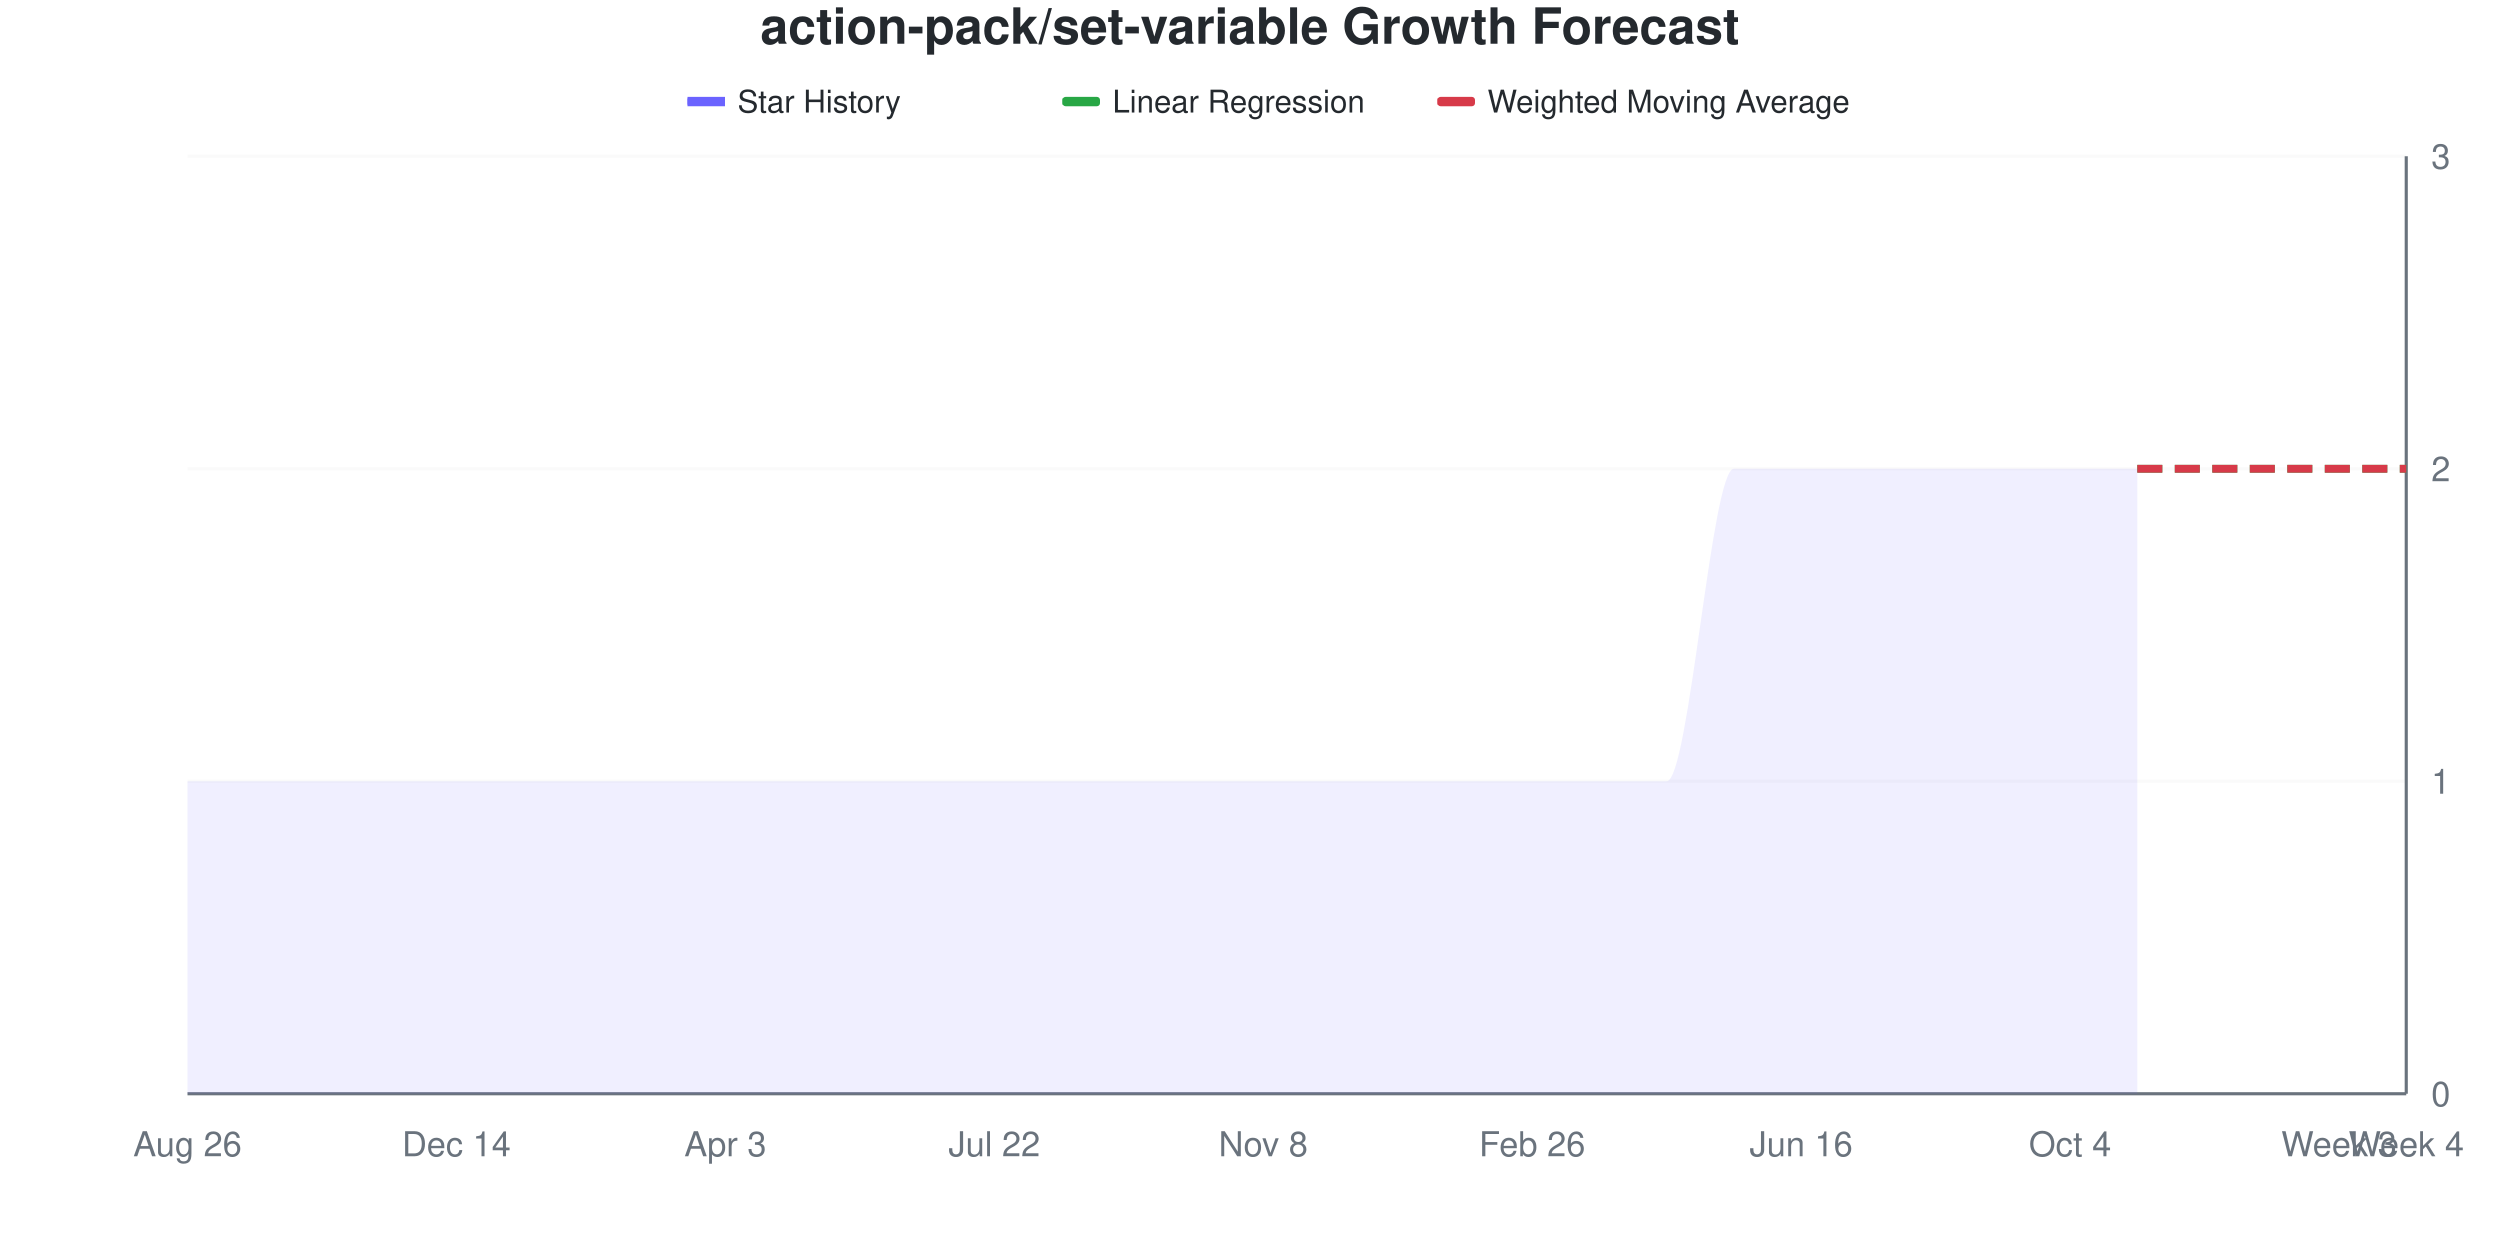
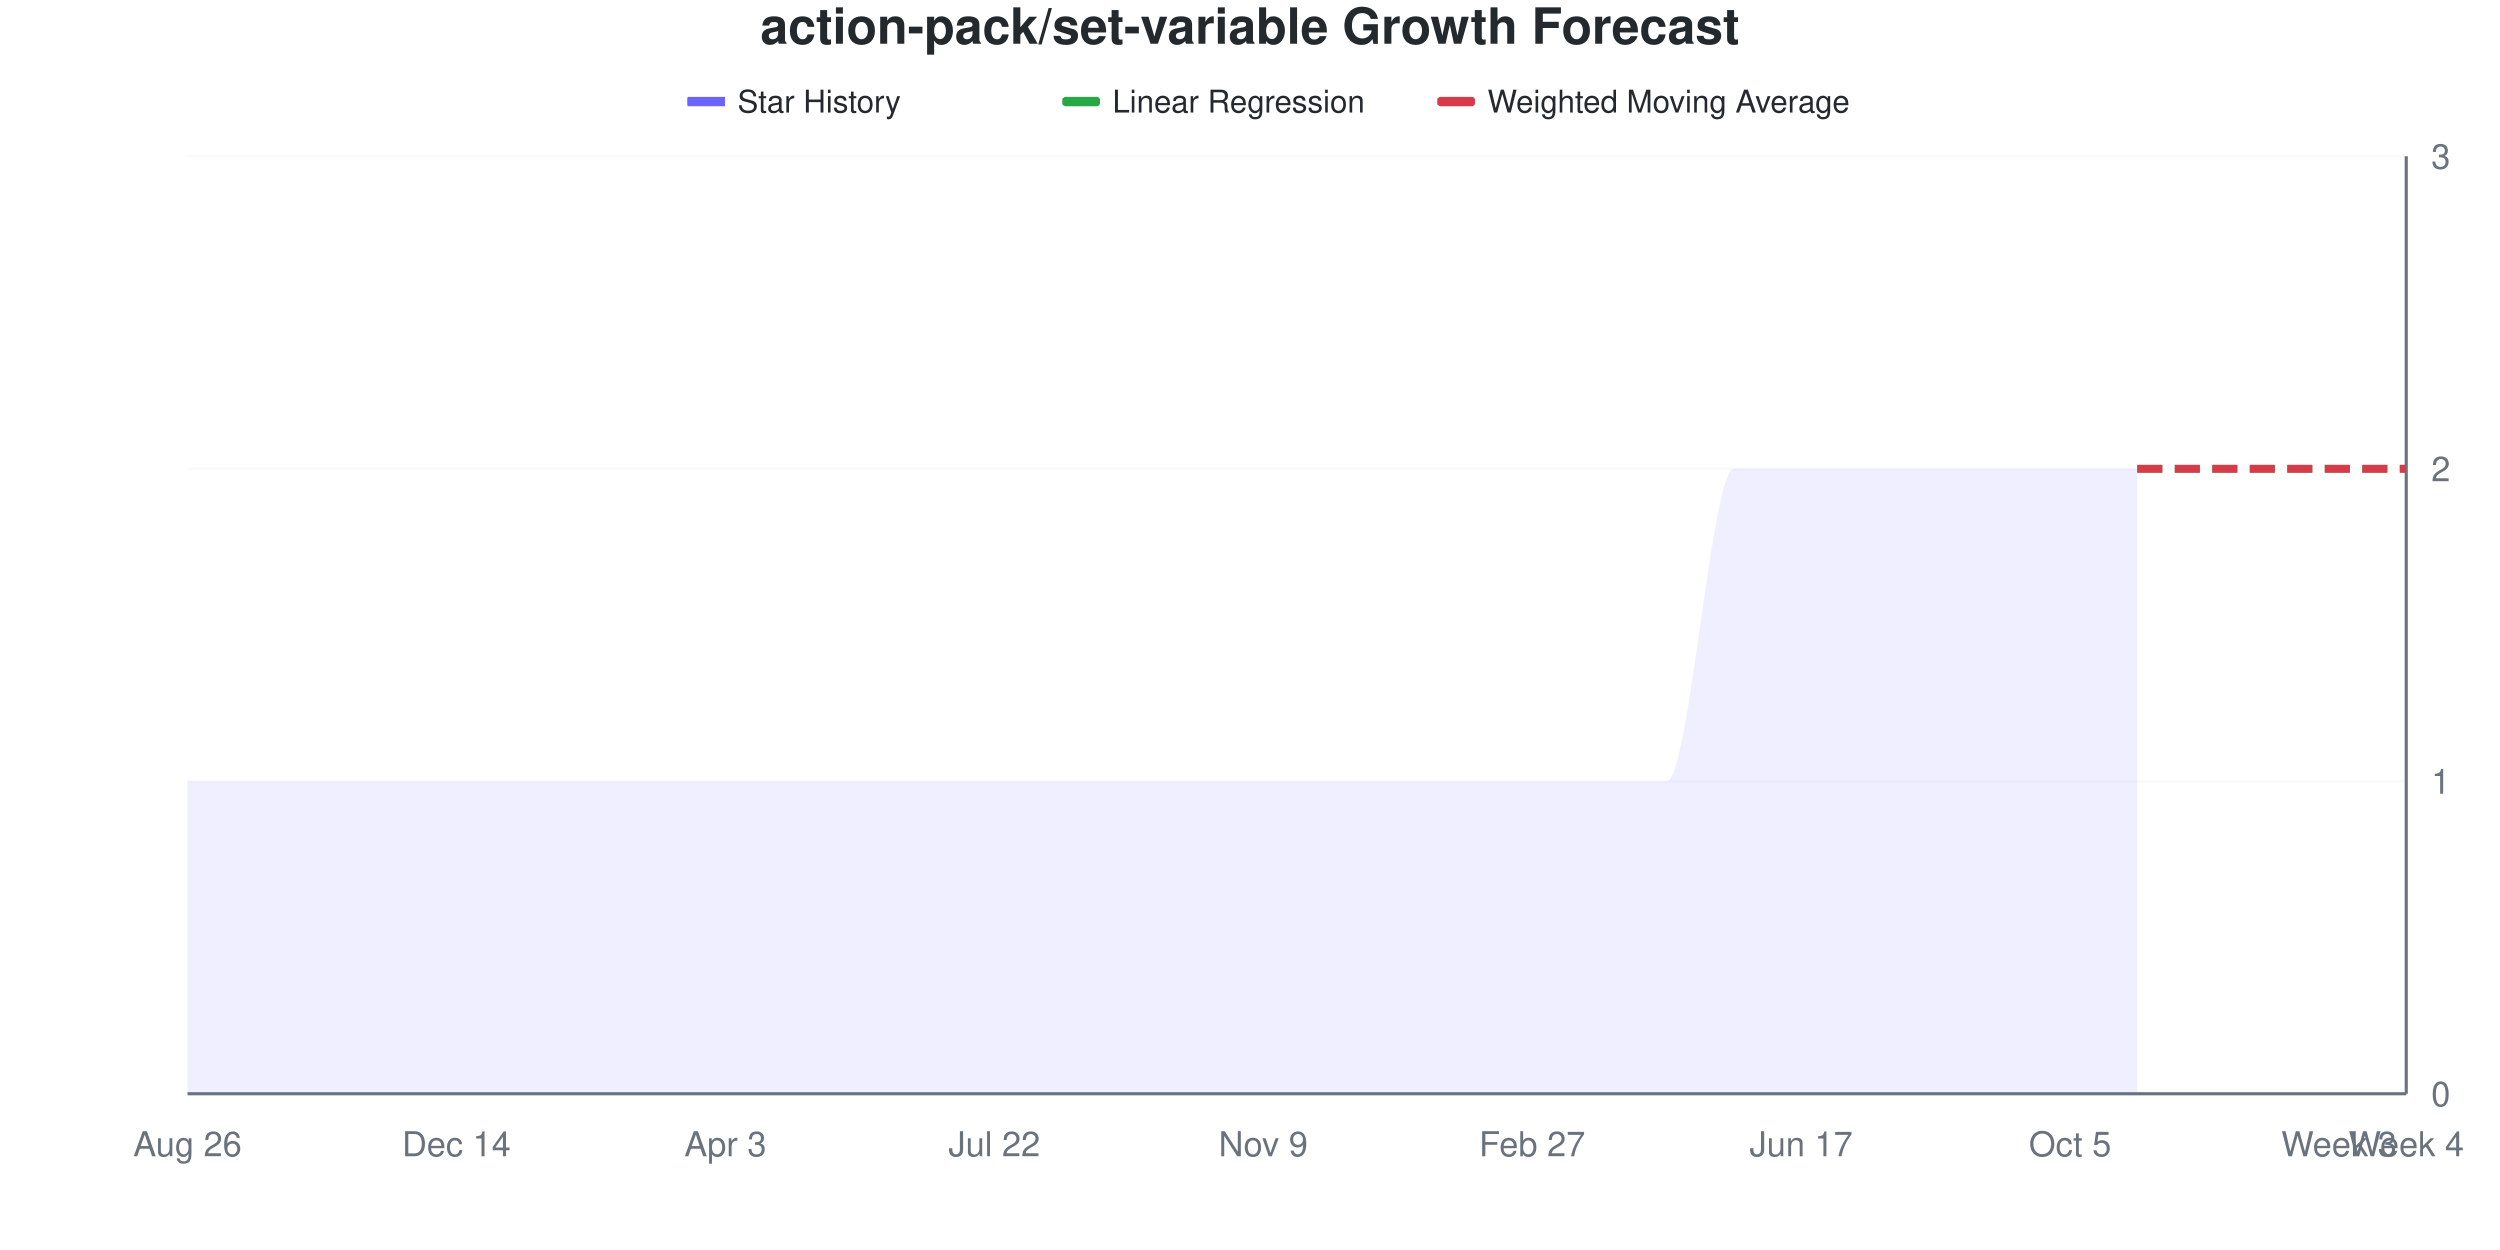
<svg xmlns="http://www.w3.org/2000/svg" viewBox="0 0 800 400" width="800" height="400">
  <style>
    @keyframes drawLine {
      to { stroke-dashoffset: 0; }
    }
    @keyframes fadeInPoint {
      from { opacity: 0; }
      to { opacity: 1; }
    }
    .data-line-0 {
      stroke-dasharray: 1208;
      stroke-dashoffset: 1208;
      animation: drawLine 2s ease-out forwards;
    }
    .data-point {
      opacity: 0;
      animation: fadeInPoint 0.5s ease-out forwards;
    }
    .chart-bg { fill: #fff; }
    .chart-text { fill: #24292e; }
    .chart-muted { fill: #6a737d; }
    .chart-grid { stroke: #eee; }
    .chart-axis { stroke: #6a737d; }
    @media (prefers-color-scheme: dark) {
      .chart-bg { fill: #0d1117; }
      .chart-text { fill: #e6edf3; }
      .chart-muted { fill: #8b949e; }
      .chart-grid { stroke: #21262d; }
      .chart-axis { stroke: #8b949e; }
    }
  </style>
  <rect width="800" height="400" class="chart-bg" />
  <text x="400" y="14" text-anchor="middle" class="chart-text" font-size="16" font-weight="bold" font-family="-apple-system, BlinkMacSystemFont, 'Segoe UI', Helvetica, Arial, sans-serif">action-pack/set-variable Growth Forecast</text>
  <g class="legend">
    <rect x="220" y="31" width="12" height="3" fill="#6b63ff" />
    <line x1="220" y1="32.5" x2="232" y2="32.5" stroke="#6b63ff" stroke-width="2" />
    <text x="236" y="36" class="chart-text" font-size="10" font-family="-apple-system, BlinkMacSystemFont, 'Segoe UI', Helvetica, Arial, sans-serif">Star History</text>
    <rect x="340" y="31" width="12" height="3" fill="#28a745" rx="1" />
    <line x1="340" y1="32.5" x2="352" y2="32.5" stroke="#28a745" stroke-width="2" stroke-dasharray="4,2" />
    <text x="356" y="36" class="chart-text" font-size="10" font-family="-apple-system, BlinkMacSystemFont, 'Segoe UI', Helvetica, Arial, sans-serif">Linear Regression</text>
    <rect x="460" y="31" width="12" height="3" fill="#d73a49" rx="1" />
    <line x1="460" y1="32.5" x2="472" y2="32.5" stroke="#d73a49" stroke-width="2" stroke-dasharray="4,2" />
    <text x="476" y="36" class="chart-text" font-size="10" font-family="-apple-system, BlinkMacSystemFont, 'Segoe UI', Helvetica, Arial, sans-serif">Weighted Moving Average</text>
  </g>
  <g class="grid">
    <line x1="60" y1="350" x2="770" y2="350" class="chart-grid" stroke-opacity="0.3" />
    <text x="778" y="354" text-anchor="start" class="chart-muted" font-size="11" font-family="-apple-system, BlinkMacSystemFont, 'Segoe UI', Helvetica, Arial, sans-serif">0</text>
    <line x1="60" y1="250" x2="770" y2="250" class="chart-grid" stroke-opacity="0.3" />
    <text x="778" y="254" text-anchor="start" class="chart-muted" font-size="11" font-family="-apple-system, BlinkMacSystemFont, 'Segoe UI', Helvetica, Arial, sans-serif">1</text>
    <line x1="60" y1="150" x2="770" y2="150" class="chart-grid" stroke-opacity="0.3" />
    <text x="778" y="154" text-anchor="start" class="chart-muted" font-size="11" font-family="-apple-system, BlinkMacSystemFont, 'Segoe UI', Helvetica, Arial, sans-serif">2</text>
    <line x1="60" y1="50" x2="770" y2="50" class="chart-grid" stroke-opacity="0.3" />
    <text x="778" y="54" text-anchor="start" class="chart-muted" font-size="11" font-family="-apple-system, BlinkMacSystemFont, 'Segoe UI', Helvetica, Arial, sans-serif">3</text>
  </g>
  <g class="milestones">
    
  </g>
  <g class="x-axis">
    <text x="60" y="370" text-anchor="middle" class="chart-muted" font-size="11" font-family="-apple-system, BlinkMacSystemFont, 'Segoe UI', Helvetica, Arial, sans-serif">Aug 26</text>
    <text x="146.061" y="370" text-anchor="middle" class="chart-muted" font-size="11" font-family="-apple-system, BlinkMacSystemFont, 'Segoe UI', Helvetica, Arial, sans-serif">Dec 14</text>
    <text x="232.121" y="370" text-anchor="middle" class="chart-muted" font-size="11" font-family="-apple-system, BlinkMacSystemFont, 'Segoe UI', Helvetica, Arial, sans-serif">Apr 3</text>
    <text x="318.182" y="370" text-anchor="middle" class="chart-muted" font-size="11" font-family="-apple-system, BlinkMacSystemFont, 'Segoe UI', Helvetica, Arial, sans-serif">Jul 22</text>
-     <text x="404.242" y="370" text-anchor="middle" class="chart-muted" font-size="11" font-family="-apple-system, BlinkMacSystemFont, 'Segoe UI', Helvetica, Arial, sans-serif">Nov 8</text>
-     <text x="490.303" y="370" text-anchor="middle" class="chart-muted" font-size="11" font-family="-apple-system, BlinkMacSystemFont, 'Segoe UI', Helvetica, Arial, sans-serif">Feb 26</text>
-     <text x="576.364" y="370" text-anchor="middle" class="chart-muted" font-size="11" font-family="-apple-system, BlinkMacSystemFont, 'Segoe UI', Helvetica, Arial, sans-serif">Jun 16</text>
-     <text x="662.424" y="370" text-anchor="middle" class="chart-muted" font-size="11" font-family="-apple-system, BlinkMacSystemFont, 'Segoe UI', Helvetica, Arial, sans-serif">Oct 4</text>
+     <text x="404.242" y="370" text-anchor="middle" class="chart-muted" font-size="11" font-family="-apple-system, BlinkMacSystemFont, 'Segoe UI', Helvetica, Arial, sans-serif">Nov 9</text>
+     <text x="490.303" y="370" text-anchor="middle" class="chart-muted" font-size="11" font-family="-apple-system, BlinkMacSystemFont, 'Segoe UI', Helvetica, Arial, sans-serif">Feb 27</text>
+     <text x="576.364" y="370" text-anchor="middle" class="chart-muted" font-size="11" font-family="-apple-system, BlinkMacSystemFont, 'Segoe UI', Helvetica, Arial, sans-serif">Jun 17</text>
+     <text x="662.424" y="370" text-anchor="middle" class="chart-muted" font-size="11" font-family="-apple-system, BlinkMacSystemFont, 'Segoe UI', Helvetica, Arial, sans-serif">Oct 5</text>
    <text x="748.485" y="370" text-anchor="middle" class="chart-muted" font-size="11" font-family="-apple-system, BlinkMacSystemFont, 'Segoe UI', Helvetica, Arial, sans-serif">Week 3</text>
    <text x="770" y="370" text-anchor="middle" class="chart-muted" font-size="11" font-family="-apple-system, BlinkMacSystemFont, 'Segoe UI', Helvetica, Arial, sans-serif">Week 4</text>
  </g>
  <line x1="770" y1="50" x2="770" y2="350" class="chart-axis" stroke-width="1" />
  <line x1="60" y1="350" x2="770" y2="350" class="chart-axis" stroke-width="1" />
  <path d="M60,350 L60,250 C67.172,250 74.343,250 81.515,250 C88.687,250 95.859,250 103.03,250 C110.202,250 117.374,250 124.545,250 C131.717,250 138.889,250 146.061,250 C153.232,250 160.404,250 167.576,250 C174.747,250 181.919,250 189.091,250 C196.263,250 203.434,250 210.606,250 C217.778,250 224.949,250 232.121,250 C239.293,250 246.465,250 253.636,250 C260.808,250 267.98,250 275.152,250 C282.323,250 289.495,250 296.667,250 C303.838,250 311.01,250 318.182,250 C325.354,250 332.525,250 339.697,250 C346.869,250 354.04,250 361.212,250 C368.384,250 375.556,250 382.727,250 C389.899,250 397.071,250 404.242,250 C411.414,250 418.586,250 425.758,250 C432.929,250 440.101,250 447.273,250 C454.444,250 461.616,250 468.788,250 C475.96,250 483.131,250 490.303,250 C497.475,250 504.646,250 511.818,250 C518.99,250 526.162,250 533.333,250 C540.505,250 547.677,150 554.848,150 C562.02,150 569.192,150 576.364,150 C583.535,150 590.707,150 597.879,150 C605.051,150 612.222,150 619.394,150 C626.566,150 633.737,150 640.909,150 C648.081,150 655.253,150 662.424,150 C669.596,150 676.768,150 683.939,150 L683.939,350 L60,350 Z" fill="#6b63ff" fill-opacity="0.1" />
  <path d="M60,350 L60,250 C67.172,250 74.343,250 81.515,250 C88.687,250 95.859,250 103.03,250 C110.202,250 117.374,250 124.545,250 C131.717,250 138.889,250 146.061,250 C153.232,250 160.404,250 167.576,250 C174.747,250 181.919,250 189.091,250 C196.263,250 203.434,250 210.606,250 C217.778,250 224.949,250 232.121,250 C239.293,250 246.465,250 253.636,250 C260.808,250 267.98,250 275.152,250 C282.323,250 289.495,250 296.667,250 C303.838,250 311.01,250 318.182,250 C325.354,250 332.525,250 339.697,250 C346.869,250 354.04,250 361.212,250 C368.384,250 375.556,250 382.727,250 C389.899,250 397.071,250 404.242,250 C411.414,250 418.586,250 425.758,250 C432.929,250 440.101,250 447.273,250 C454.444,250 461.616,250 468.788,250 C475.96,250 483.131,250 490.303,250 C497.475,250 504.646,250 511.818,250 C518.99,250 526.162,250 533.333,250 C540.505,250 547.677,150 554.848,150 C562.02,150 569.192,150 576.364,150 C583.535,150 590.707,150 597.879,150 C605.051,150 612.222,150 619.394,150 C626.566,150 633.737,150 640.909,150 C648.081,150 655.253,150 662.424,150 C669.596,150 676.768,150 683.939,150" fill="none" stroke="#6b63ff" stroke-width="2.5" class="data-line-0" />
  <path d="M683.939,150 C691.111,150 698.283,150 705.455,150 C712.626,150 719.798,150 726.97,150 C734.141,150 741.313,150 748.485,150 C755.657,150 762.828,150 770,150" fill="none" stroke="#28a745" stroke-width="2.5" stroke-dasharray="8,4" />
  <path d="M683.939,150 C691.111,150 698.283,150 705.455,150 C712.626,150 719.798,150 726.97,150 C734.141,150 741.313,150 748.485,150 C755.657,150 762.828,150 770,150" fill="none" stroke="#d73a49" stroke-width="2.5" stroke-dasharray="8,4" />
  <g class="points">
    <circle cx="60" cy="250" r="4" fill="#6b63ff" class="data-point" style="animation-delay: 1.50s" />
    <circle cx="81.515" cy="250" r="4" fill="#6b63ff" class="data-point" style="animation-delay: 1.55s" />
    <circle cx="103.03" cy="250" r="4" fill="#6b63ff" class="data-point" style="animation-delay: 1.60s" />
    <circle cx="124.545" cy="250" r="4" fill="#6b63ff" class="data-point" style="animation-delay: 1.65s" />
    <circle cx="146.061" cy="250" r="4" fill="#6b63ff" class="data-point" style="animation-delay: 1.70s" />
    <circle cx="167.576" cy="250" r="4" fill="#6b63ff" class="data-point" style="animation-delay: 1.75s" />
    <circle cx="189.091" cy="250" r="4" fill="#6b63ff" class="data-point" style="animation-delay: 1.80s" />
    <circle cx="210.606" cy="250" r="4" fill="#6b63ff" class="data-point" style="animation-delay: 1.85s" />
    <circle cx="232.121" cy="250" r="4" fill="#6b63ff" class="data-point" style="animation-delay: 1.90s" />
    <circle cx="253.636" cy="250" r="4" fill="#6b63ff" class="data-point" style="animation-delay: 1.95s" />
    <circle cx="275.152" cy="250" r="4" fill="#6b63ff" class="data-point" style="animation-delay: 2.00s" />
    <circle cx="296.667" cy="250" r="4" fill="#6b63ff" class="data-point" style="animation-delay: 2.05s" />
    <circle cx="318.182" cy="250" r="4" fill="#6b63ff" class="data-point" style="animation-delay: 2.10s" />
    <circle cx="339.697" cy="250" r="4" fill="#6b63ff" class="data-point" style="animation-delay: 2.15s" />
    <circle cx="361.212" cy="250" r="4" fill="#6b63ff" class="data-point" style="animation-delay: 2.20s" />
    <circle cx="382.727" cy="250" r="4" fill="#6b63ff" class="data-point" style="animation-delay: 2.25s" />
    <circle cx="404.242" cy="250" r="4" fill="#6b63ff" class="data-point" style="animation-delay: 2.30s" />
    <circle cx="425.758" cy="250" r="4" fill="#6b63ff" class="data-point" style="animation-delay: 2.35s" />
    <circle cx="447.273" cy="250" r="4" fill="#6b63ff" class="data-point" style="animation-delay: 2.40s" />
    <circle cx="468.788" cy="250" r="4" fill="#6b63ff" class="data-point" style="animation-delay: 2.45s" />
    <circle cx="490.303" cy="250" r="4" fill="#6b63ff" class="data-point" style="animation-delay: 2.50s" />
    <circle cx="511.818" cy="250" r="4" fill="#6b63ff" class="data-point" style="animation-delay: 2.55s" />
    <circle cx="533.333" cy="250" r="4" fill="#6b63ff" class="data-point" style="animation-delay: 2.60s" />
    <circle cx="554.848" cy="150" r="4" fill="#6b63ff" class="data-point" style="animation-delay: 2.65s" />
    <circle cx="576.364" cy="150" r="4" fill="#6b63ff" class="data-point" style="animation-delay: 2.70s" />
    <circle cx="597.879" cy="150" r="4" fill="#6b63ff" class="data-point" style="animation-delay: 2.75s" />
    <circle cx="619.394" cy="150" r="4" fill="#6b63ff" class="data-point" style="animation-delay: 2.80s" />
    <circle cx="640.909" cy="150" r="4" fill="#6b63ff" class="data-point" style="animation-delay: 2.85s" />
    <circle cx="662.424" cy="150" r="4" fill="#6b63ff" class="data-point" style="animation-delay: 2.90s" />
    <circle cx="683.939" cy="150" r="4" fill="#6b63ff" class="data-point" style="animation-delay: 2.95s" />
  </g>
</svg>
